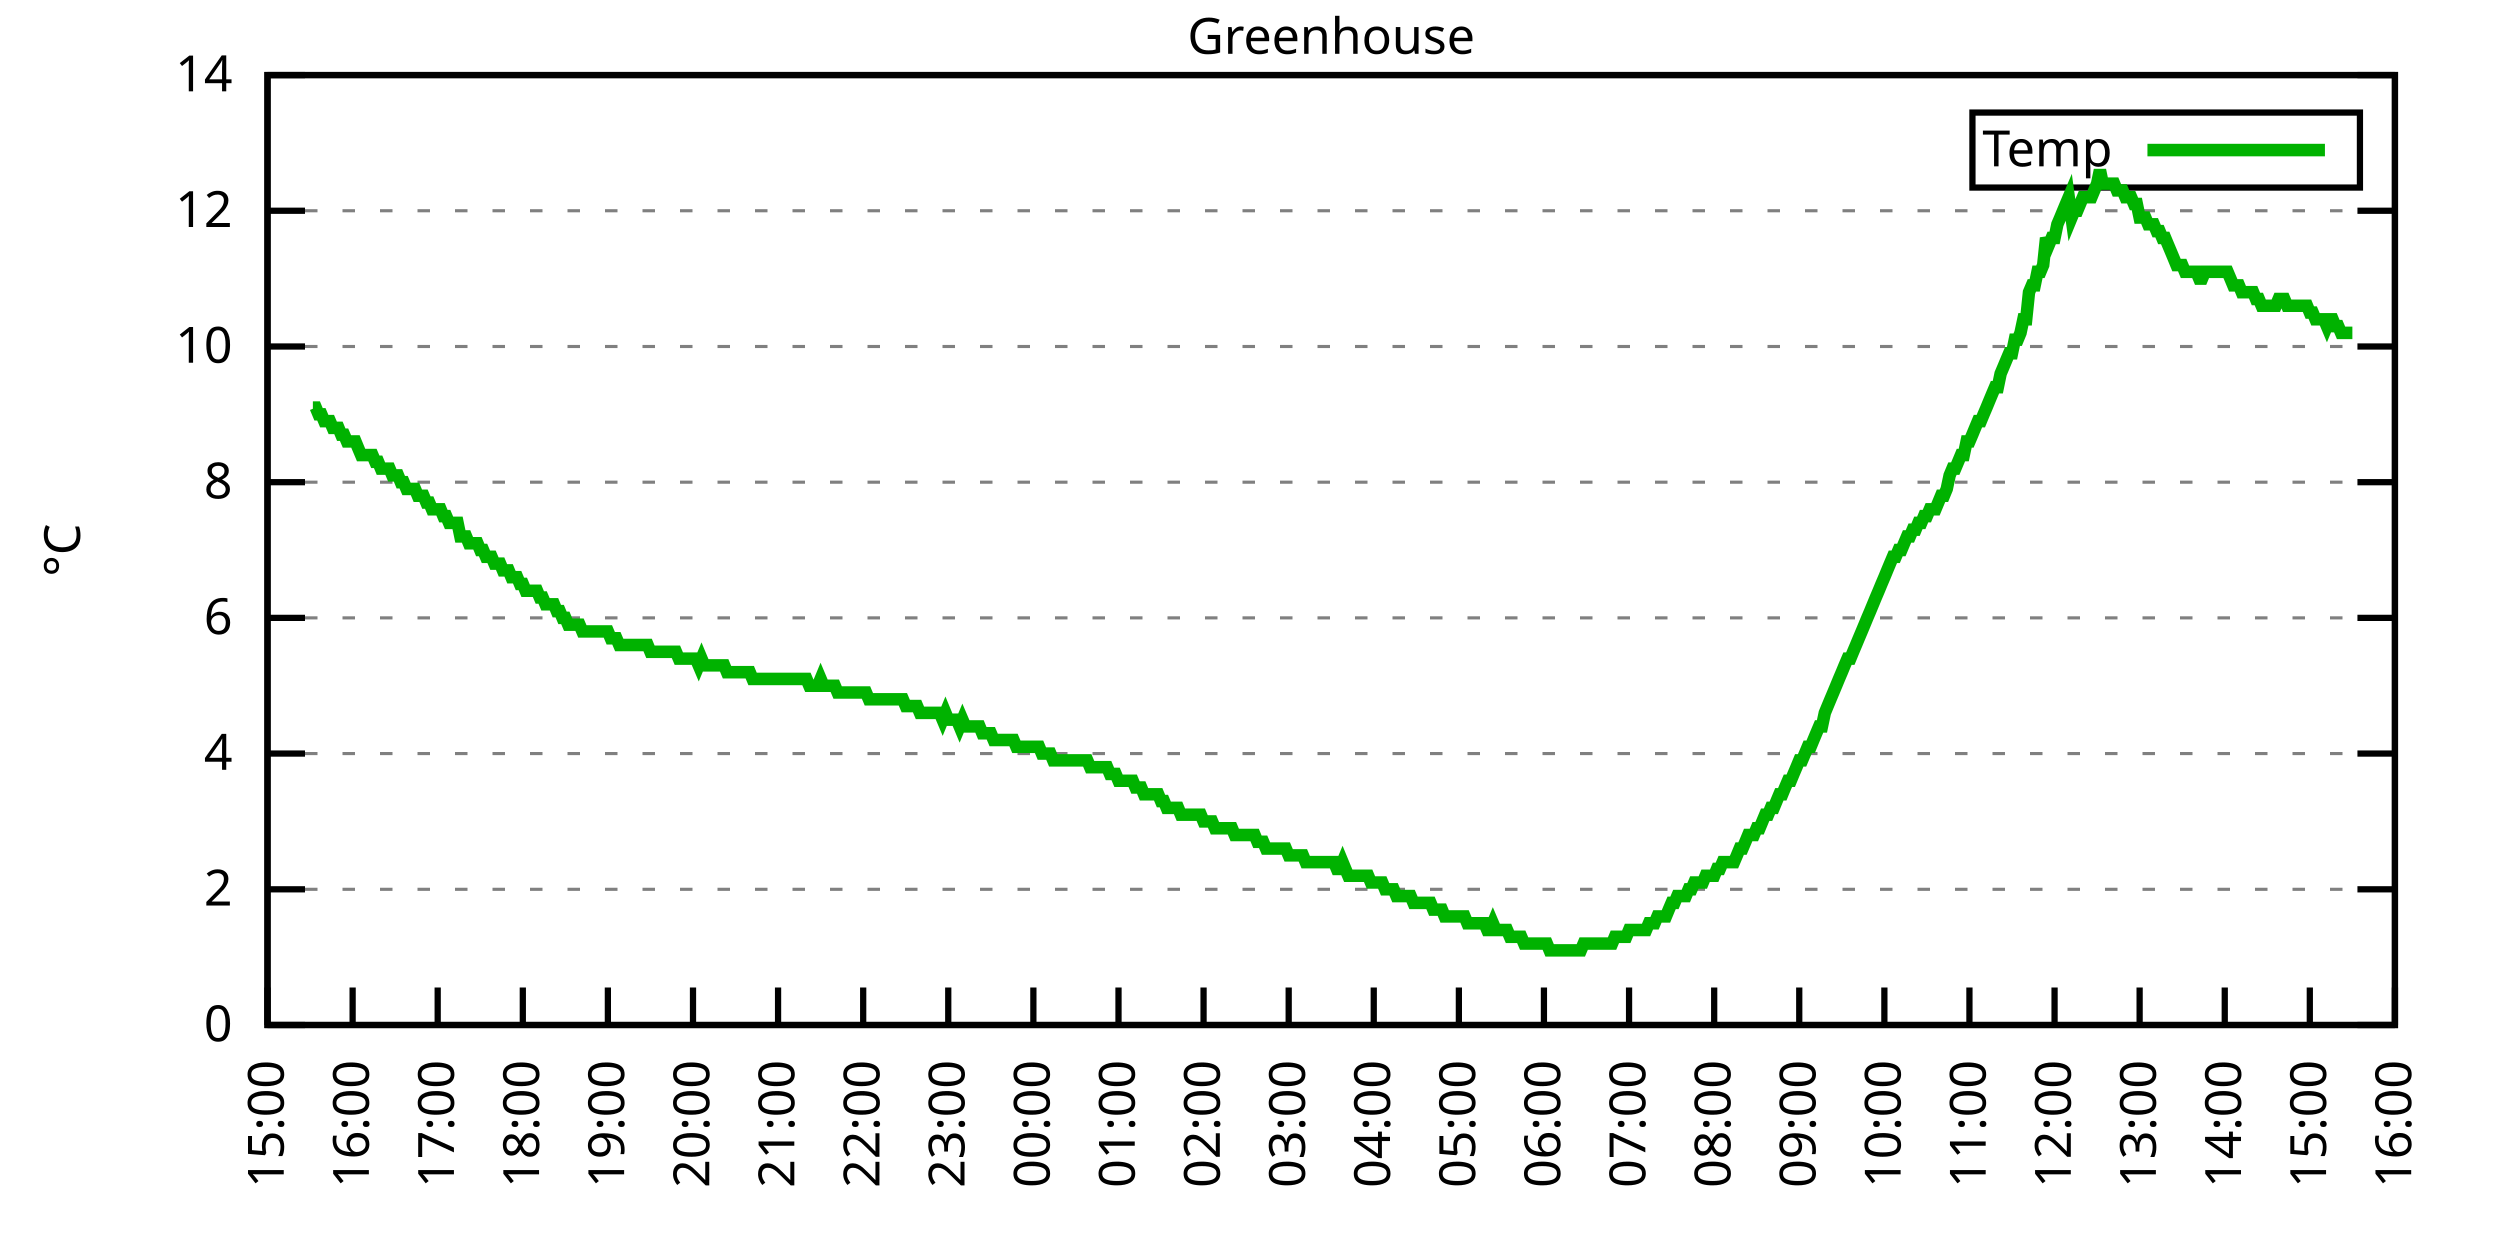
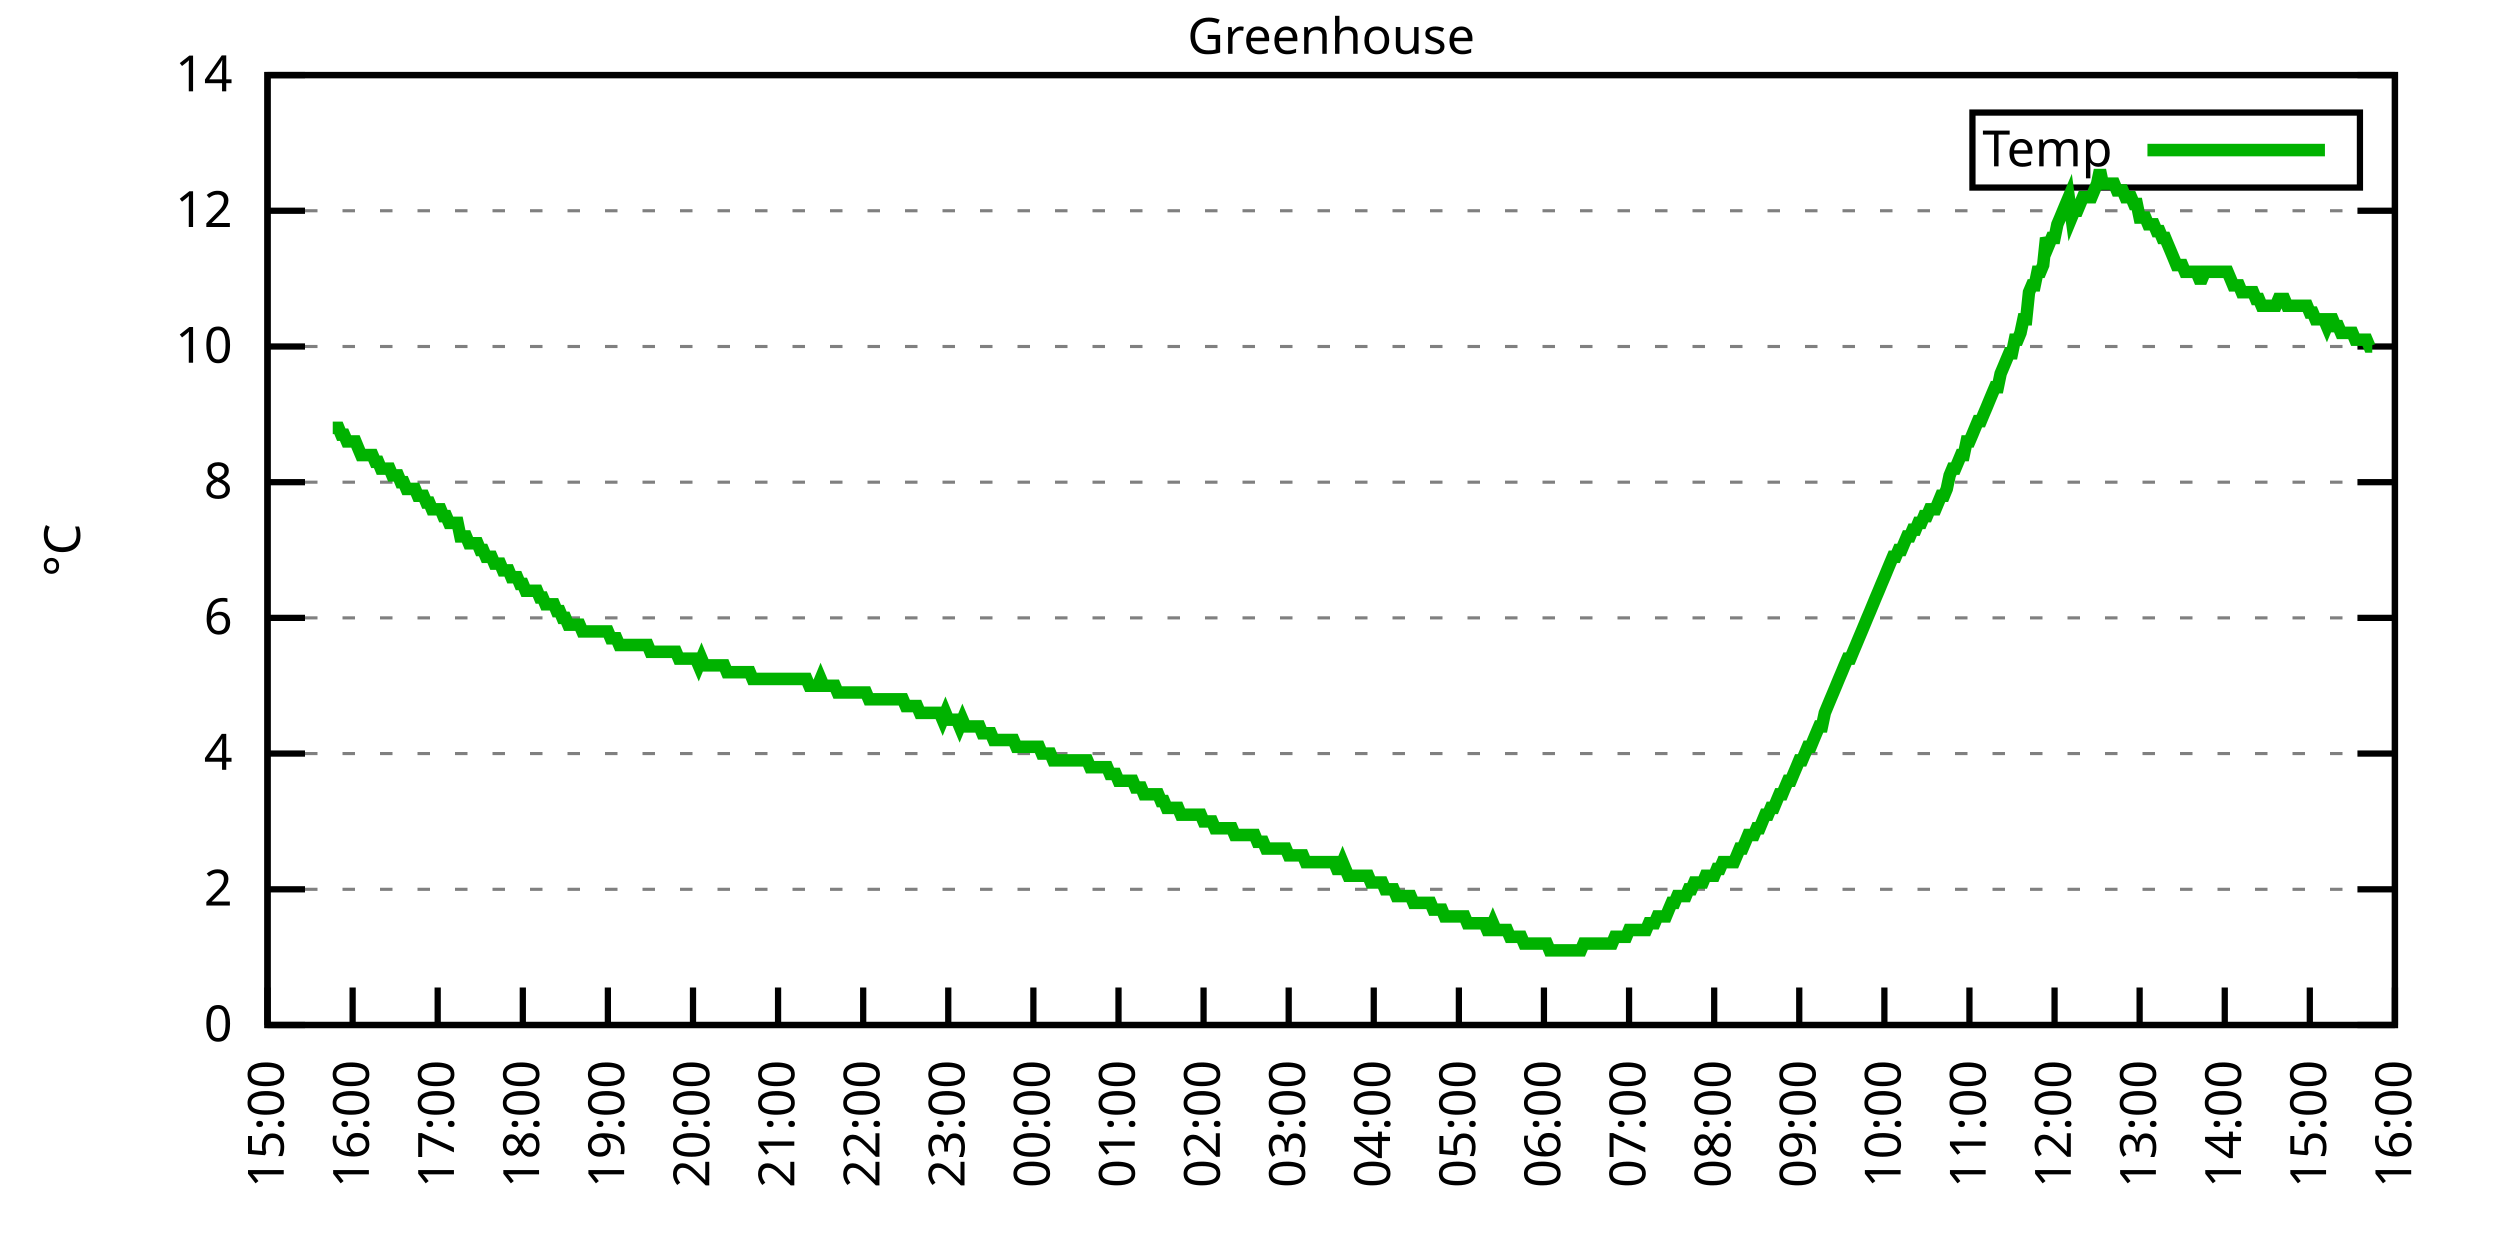
<svg xmlns="http://www.w3.org/2000/svg" xmlns:xlink="http://www.w3.org/1999/xlink" width="400" height="200" viewBox="0 0 400 200">
  <g id="gnuplot_canvas">
    <rect x="0" y="0" width="400" height="200" fill="none" />
    <defs>
      <circle id="gpDot" r="0.5" stroke-width="0.5" stroke="currentColor" />
      <path id="gpPt0" stroke-width="0.333" stroke="currentColor" d="M-1,0 h2 M0,-1 v2" />
      <path id="gpPt1" stroke-width="0.333" stroke="currentColor" d="M-1,-1 L1,1 M1,-1 L-1,1" />
      <path id="gpPt2" stroke-width="0.333" stroke="currentColor" d="M-1,0 L1,0 M0,-1 L0,1 M-1,-1 L1,1 M-1,1 L1,-1" />
      <rect id="gpPt3" stroke-width="0.333" stroke="currentColor" x="-1" y="-1" width="2" height="2" />
      <rect id="gpPt4" stroke-width="0.333" stroke="currentColor" fill="currentColor" x="-1" y="-1" width="2" height="2" />
      <circle id="gpPt5" stroke-width="0.333" stroke="currentColor" cx="0" cy="0" r="1" />
      <use xlink:href="#gpPt5" id="gpPt6" fill="currentColor" stroke="none" />
      <path id="gpPt7" stroke-width="0.333" stroke="currentColor" d="M0,-1.33 L-1.33,0.67 L1.33,0.67 z" />
      <use xlink:href="#gpPt7" id="gpPt8" fill="currentColor" stroke="none" />
      <use xlink:href="#gpPt7" id="gpPt9" stroke="currentColor" transform="rotate(180)" />
      <use xlink:href="#gpPt9" id="gpPt10" fill="currentColor" stroke="none" />
      <use xlink:href="#gpPt3" id="gpPt11" stroke="currentColor" transform="rotate(45)" />
      <use xlink:href="#gpPt11" id="gpPt12" fill="currentColor" stroke="none" />
      <path id="gpPt13" stroke-width="0.333" stroke="currentColor" d="M0,1.330 L1.265,0.411 L0.782,-1.067 L-0.782,-1.076 L-1.265,0.411 z" />
      <use xlink:href="#gpPt13" id="gpPt14" fill="currentColor" stroke="none" />
      <filter id="textbox" filterUnits="objectBoundingBox" x="0" y="0" height="1" width="1">
        <feFlood flood-color="white" flood-opacity="1" result="bgnd" />
        <feComposite in="SourceGraphic" in2="bgnd" operator="atop" />
      </filter>
      <filter id="greybox" filterUnits="objectBoundingBox" x="0" y="0" height="1" width="1">
        <feFlood flood-color="lightgrey" flood-opacity="1" result="grey" />
        <feComposite in="SourceGraphic" in2="grey" operator="atop" />
      </filter>
    </defs>
    <g fill="none" color="white" stroke="currentColor" stroke-width="1.00" stroke-linecap="butt" stroke-linejoin="miter">
</g>
    <g fill="none" color="black" stroke="currentColor" stroke-width="1.00" stroke-linecap="butt" stroke-linejoin="miter">
      <g stroke="none" shape-rendering="crispEdges">
        <polygon fill="rgb(255, 255, 255)" points="42.80,164.00 383.18,164.00 383.18,12.02 42.80,12.02 " />
      </g>
    </g>
    <g fill="none" color="black" stroke="currentColor" stroke-width="1.00" stroke-linecap="butt" stroke-linejoin="miter">
</g>
    <g fill="none" color="black" stroke="black" stroke-width="0.50" stroke-linecap="butt" stroke-linejoin="miter">
</g>
    <g fill="none" color="gray" stroke="currentColor" stroke-width="0.50" stroke-linecap="butt" stroke-linejoin="miter">
      <path stroke="gray" stroke-dasharray="2,4" class="gridline" d="M42.80,164.00 L383.19,164.00  " />
    </g>
    <g fill="none" color="gray" stroke="gray" stroke-width="1.00" stroke-linecap="butt" stroke-linejoin="miter">
</g>
    <g fill="none" color="black" stroke="currentColor" stroke-width="1.00" stroke-linecap="butt" stroke-linejoin="miter">
      <path stroke="black" d="M42.80,164.00 L48.80,164.00 M383.19,164.00 L377.19,164.00  " />
      <g transform="translate(37.20,166.60)" stroke="none" fill="black" font-family="Sans" font-size="8.00" text-anchor="end">
        <text>
          <tspan font-family="Sans"> 0</tspan>
        </text>
      </g>
    </g>
    <g fill="none" color="black" stroke="currentColor" stroke-width="1.00" stroke-linecap="butt" stroke-linejoin="miter">
</g>
    <g fill="none" color="black" stroke="black" stroke-width="0.50" stroke-linecap="butt" stroke-linejoin="miter">
</g>
    <g fill="none" color="gray" stroke="currentColor" stroke-width="0.50" stroke-linecap="butt" stroke-linejoin="miter">
      <path stroke="gray" stroke-dasharray="2,4" class="gridline" d="M42.80,142.29 L383.19,142.29  " />
    </g>
    <g fill="none" color="gray" stroke="gray" stroke-width="1.00" stroke-linecap="butt" stroke-linejoin="miter">
</g>
    <g fill="none" color="black" stroke="currentColor" stroke-width="1.00" stroke-linecap="butt" stroke-linejoin="miter">
      <path stroke="black" d="M42.80,142.29 L48.80,142.29 M383.19,142.29 L377.19,142.29  " />
      <g transform="translate(37.20,144.89)" stroke="none" fill="black" font-family="Sans" font-size="8.00" text-anchor="end">
        <text>
          <tspan font-family="Sans"> 2</tspan>
        </text>
      </g>
    </g>
    <g fill="none" color="black" stroke="currentColor" stroke-width="1.00" stroke-linecap="butt" stroke-linejoin="miter">
</g>
    <g fill="none" color="black" stroke="black" stroke-width="0.50" stroke-linecap="butt" stroke-linejoin="miter">
</g>
    <g fill="none" color="gray" stroke="currentColor" stroke-width="0.50" stroke-linecap="butt" stroke-linejoin="miter">
      <path stroke="gray" stroke-dasharray="2,4" class="gridline" d="M42.80,120.57 L383.19,120.57  " />
    </g>
    <g fill="none" color="gray" stroke="gray" stroke-width="1.00" stroke-linecap="butt" stroke-linejoin="miter">
</g>
    <g fill="none" color="black" stroke="currentColor" stroke-width="1.00" stroke-linecap="butt" stroke-linejoin="miter">
      <path stroke="black" d="M42.80,120.57 L48.80,120.57 M383.19,120.57 L377.19,120.57  " />
      <g transform="translate(37.20,123.17)" stroke="none" fill="black" font-family="Sans" font-size="8.00" text-anchor="end">
        <text>
          <tspan font-family="Sans"> 4</tspan>
        </text>
      </g>
    </g>
    <g fill="none" color="black" stroke="currentColor" stroke-width="1.00" stroke-linecap="butt" stroke-linejoin="miter">
</g>
    <g fill="none" color="black" stroke="black" stroke-width="0.50" stroke-linecap="butt" stroke-linejoin="miter">
</g>
    <g fill="none" color="gray" stroke="currentColor" stroke-width="0.50" stroke-linecap="butt" stroke-linejoin="miter">
      <path stroke="gray" stroke-dasharray="2,4" class="gridline" d="M42.80,98.86 L383.19,98.86  " />
    </g>
    <g fill="none" color="gray" stroke="gray" stroke-width="1.00" stroke-linecap="butt" stroke-linejoin="miter">
</g>
    <g fill="none" color="black" stroke="currentColor" stroke-width="1.00" stroke-linecap="butt" stroke-linejoin="miter">
      <path stroke="black" d="M42.80,98.86 L48.80,98.86 M383.19,98.86 L377.19,98.86  " />
      <g transform="translate(37.20,101.46)" stroke="none" fill="black" font-family="Sans" font-size="8.00" text-anchor="end">
        <text>
          <tspan font-family="Sans"> 6</tspan>
        </text>
      </g>
    </g>
    <g fill="none" color="black" stroke="currentColor" stroke-width="1.00" stroke-linecap="butt" stroke-linejoin="miter">
</g>
    <g fill="none" color="black" stroke="black" stroke-width="0.50" stroke-linecap="butt" stroke-linejoin="miter">
</g>
    <g fill="none" color="gray" stroke="currentColor" stroke-width="0.50" stroke-linecap="butt" stroke-linejoin="miter">
      <path stroke="gray" stroke-dasharray="2,4" class="gridline" d="M42.80,77.15 L383.19,77.15  " />
    </g>
    <g fill="none" color="gray" stroke="gray" stroke-width="1.00" stroke-linecap="butt" stroke-linejoin="miter">
</g>
    <g fill="none" color="black" stroke="currentColor" stroke-width="1.00" stroke-linecap="butt" stroke-linejoin="miter">
      <path stroke="black" d="M42.80,77.15 L48.80,77.15 M383.19,77.15 L377.19,77.15  " />
      <g transform="translate(37.20,79.75)" stroke="none" fill="black" font-family="Sans" font-size="8.00" text-anchor="end">
        <text>
          <tspan font-family="Sans"> 8</tspan>
        </text>
      </g>
    </g>
    <g fill="none" color="black" stroke="currentColor" stroke-width="1.00" stroke-linecap="butt" stroke-linejoin="miter">
</g>
    <g fill="none" color="black" stroke="black" stroke-width="0.50" stroke-linecap="butt" stroke-linejoin="miter">
</g>
    <g fill="none" color="gray" stroke="currentColor" stroke-width="0.50" stroke-linecap="butt" stroke-linejoin="miter">
      <path stroke="gray" stroke-dasharray="2,4" class="gridline" d="M42.80,55.44 L383.19,55.44  " />
    </g>
    <g fill="none" color="gray" stroke="gray" stroke-width="1.00" stroke-linecap="butt" stroke-linejoin="miter">
</g>
    <g fill="none" color="black" stroke="currentColor" stroke-width="1.00" stroke-linecap="butt" stroke-linejoin="miter">
      <path stroke="black" d="M42.80,55.44 L48.80,55.44 M383.19,55.44 L377.19,55.44  " />
      <g transform="translate(37.20,58.04)" stroke="none" fill="black" font-family="Sans" font-size="8.00" text-anchor="end">
        <text>
          <tspan font-family="Sans"> 10</tspan>
        </text>
      </g>
    </g>
    <g fill="none" color="black" stroke="currentColor" stroke-width="1.00" stroke-linecap="butt" stroke-linejoin="miter">
</g>
    <g fill="none" color="black" stroke="black" stroke-width="0.50" stroke-linecap="butt" stroke-linejoin="miter">
</g>
    <g fill="none" color="gray" stroke="currentColor" stroke-width="0.50" stroke-linecap="butt" stroke-linejoin="miter">
      <path stroke="gray" stroke-dasharray="2,4" class="gridline" d="M42.80,33.72 L383.19,33.72  " />
    </g>
    <g fill="none" color="gray" stroke="gray" stroke-width="1.00" stroke-linecap="butt" stroke-linejoin="miter">
</g>
    <g fill="none" color="black" stroke="currentColor" stroke-width="1.00" stroke-linecap="butt" stroke-linejoin="miter">
      <path stroke="black" d="M42.80,33.72 L48.80,33.72 M383.19,33.72 L377.19,33.72  " />
      <g transform="translate(37.20,36.32)" stroke="none" fill="black" font-family="Sans" font-size="8.00" text-anchor="end">
        <text>
          <tspan font-family="Sans"> 12</tspan>
        </text>
      </g>
    </g>
    <g fill="none" color="black" stroke="currentColor" stroke-width="1.00" stroke-linecap="butt" stroke-linejoin="miter">
</g>
    <g fill="none" color="black" stroke="black" stroke-width="0.50" stroke-linecap="butt" stroke-linejoin="miter">
</g>
    <g fill="none" color="gray" stroke="currentColor" stroke-width="0.50" stroke-linecap="butt" stroke-linejoin="miter">
      <path stroke="gray" stroke-dasharray="2,4" class="gridline" d="M42.80,12.01 L383.19,12.01  " />
    </g>
    <g fill="none" color="gray" stroke="gray" stroke-width="1.00" stroke-linecap="butt" stroke-linejoin="miter">
</g>
    <g fill="none" color="black" stroke="currentColor" stroke-width="1.00" stroke-linecap="butt" stroke-linejoin="miter">
      <path stroke="black" d="M42.80,12.01 L48.80,12.01 M383.19,12.01 L377.19,12.01  " />
      <g transform="translate(37.20,14.61)" stroke="none" fill="black" font-family="Sans" font-size="8.00" text-anchor="end">
        <text>
          <tspan font-family="Sans"> 14</tspan>
        </text>
      </g>
    </g>
    <g fill="none" color="black" stroke="currentColor" stroke-width="1.00" stroke-linecap="butt" stroke-linejoin="miter">
      <path stroke="black" d="M42.80,164.00 L42.80,158.00  " />
      <g transform="translate(45.40,169.60) rotate(270.00)" stroke="none" fill="black" font-family="Sans" font-size="8.00" text-anchor="end">
        <text>
          <tspan font-family="Sans">15:00</tspan>
        </text>
      </g>
    </g>
    <g fill="none" color="black" stroke="currentColor" stroke-width="1.00" stroke-linecap="butt" stroke-linejoin="miter">
      <path stroke="black" d="M56.42,164.00 L56.42,158.00  " />
      <g transform="translate(59.02,169.60) rotate(270.00)" stroke="none" fill="black" font-family="Sans" font-size="8.00" text-anchor="end">
        <text>
          <tspan font-family="Sans">16:00</tspan>
        </text>
      </g>
    </g>
    <g fill="none" color="black" stroke="currentColor" stroke-width="1.00" stroke-linecap="butt" stroke-linejoin="miter">
      <path stroke="black" d="M70.03,164.00 L70.03,158.00  " />
      <g transform="translate(72.63,169.60) rotate(270.00)" stroke="none" fill="black" font-family="Sans" font-size="8.00" text-anchor="end">
        <text>
          <tspan font-family="Sans">17:00</tspan>
        </text>
      </g>
    </g>
    <g fill="none" color="black" stroke="currentColor" stroke-width="1.00" stroke-linecap="butt" stroke-linejoin="miter">
      <path stroke="black" d="M83.65,164.00 L83.65,158.00  " />
      <g transform="translate(86.25,169.60) rotate(270.00)" stroke="none" fill="black" font-family="Sans" font-size="8.00" text-anchor="end">
        <text>
          <tspan font-family="Sans">18:00</tspan>
        </text>
      </g>
    </g>
    <g fill="none" color="black" stroke="currentColor" stroke-width="1.00" stroke-linecap="butt" stroke-linejoin="miter">
      <path stroke="black" d="M97.26,164.00 L97.26,158.00  " />
      <g transform="translate(99.86,169.60) rotate(270.00)" stroke="none" fill="black" font-family="Sans" font-size="8.00" text-anchor="end">
        <text>
          <tspan font-family="Sans">19:00</tspan>
        </text>
      </g>
    </g>
    <g fill="none" color="black" stroke="currentColor" stroke-width="1.00" stroke-linecap="butt" stroke-linejoin="miter">
      <path stroke="black" d="M110.88,164.00 L110.88,158.00  " />
      <g transform="translate(113.48,169.60) rotate(270.00)" stroke="none" fill="black" font-family="Sans" font-size="8.00" text-anchor="end">
        <text>
          <tspan font-family="Sans">20:00</tspan>
        </text>
      </g>
    </g>
    <g fill="none" color="black" stroke="currentColor" stroke-width="1.00" stroke-linecap="butt" stroke-linejoin="miter">
      <path stroke="black" d="M124.49,164.00 L124.49,158.00  " />
      <g transform="translate(127.09,169.60) rotate(270.00)" stroke="none" fill="black" font-family="Sans" font-size="8.00" text-anchor="end">
        <text>
          <tspan font-family="Sans">21:00</tspan>
        </text>
      </g>
    </g>
    <g fill="none" color="black" stroke="currentColor" stroke-width="1.00" stroke-linecap="butt" stroke-linejoin="miter">
      <path stroke="black" d="M138.11,164.00 L138.11,158.00  " />
      <g transform="translate(140.71,169.60) rotate(270.00)" stroke="none" fill="black" font-family="Sans" font-size="8.00" text-anchor="end">
        <text>
          <tspan font-family="Sans">22:00</tspan>
        </text>
      </g>
    </g>
    <g fill="none" color="black" stroke="currentColor" stroke-width="1.00" stroke-linecap="butt" stroke-linejoin="miter">
      <path stroke="black" d="M151.72,164.00 L151.72,158.00  " />
      <g transform="translate(154.32,169.60) rotate(270.00)" stroke="none" fill="black" font-family="Sans" font-size="8.00" text-anchor="end">
        <text>
          <tspan font-family="Sans">23:00</tspan>
        </text>
      </g>
    </g>
    <g fill="none" color="black" stroke="currentColor" stroke-width="1.00" stroke-linecap="butt" stroke-linejoin="miter">
      <path stroke="black" d="M165.34,164.00 L165.34,158.00  " />
      <g transform="translate(167.94,169.60) rotate(270.00)" stroke="none" fill="black" font-family="Sans" font-size="8.00" text-anchor="end">
        <text>
          <tspan font-family="Sans">00:00</tspan>
        </text>
      </g>
    </g>
    <g fill="none" color="black" stroke="currentColor" stroke-width="1.00" stroke-linecap="butt" stroke-linejoin="miter">
      <path stroke="black" d="M178.96,164.00 L178.96,158.00  " />
      <g transform="translate(181.56,169.60) rotate(270.00)" stroke="none" fill="black" font-family="Sans" font-size="8.00" text-anchor="end">
        <text>
          <tspan font-family="Sans">01:00</tspan>
        </text>
      </g>
    </g>
    <g fill="none" color="black" stroke="currentColor" stroke-width="1.00" stroke-linecap="butt" stroke-linejoin="miter">
      <path stroke="black" d="M192.57,164.00 L192.57,158.00  " />
      <g transform="translate(195.17,169.60) rotate(270.00)" stroke="none" fill="black" font-family="Sans" font-size="8.00" text-anchor="end">
        <text>
          <tspan font-family="Sans">02:00</tspan>
        </text>
      </g>
    </g>
    <g fill="none" color="black" stroke="currentColor" stroke-width="1.00" stroke-linecap="butt" stroke-linejoin="miter">
      <path stroke="black" d="M206.19,164.00 L206.19,158.00  " />
      <g transform="translate(208.79,169.60) rotate(270.00)" stroke="none" fill="black" font-family="Sans" font-size="8.00" text-anchor="end">
        <text>
          <tspan font-family="Sans">03:00</tspan>
        </text>
      </g>
    </g>
    <g fill="none" color="black" stroke="currentColor" stroke-width="1.00" stroke-linecap="butt" stroke-linejoin="miter">
      <path stroke="black" d="M219.80,164.00 L219.80,158.00  " />
      <g transform="translate(222.40,169.60) rotate(270.00)" stroke="none" fill="black" font-family="Sans" font-size="8.00" text-anchor="end">
        <text>
          <tspan font-family="Sans">04:00</tspan>
        </text>
      </g>
    </g>
    <g fill="none" color="black" stroke="currentColor" stroke-width="1.00" stroke-linecap="butt" stroke-linejoin="miter">
      <path stroke="black" d="M233.42,164.00 L233.42,158.00  " />
      <g transform="translate(236.02,169.60) rotate(270.00)" stroke="none" fill="black" font-family="Sans" font-size="8.00" text-anchor="end">
        <text>
          <tspan font-family="Sans">05:00</tspan>
        </text>
      </g>
    </g>
    <g fill="none" color="black" stroke="currentColor" stroke-width="1.00" stroke-linecap="butt" stroke-linejoin="miter">
      <path stroke="black" d="M247.03,164.00 L247.03,158.00  " />
      <g transform="translate(249.63,169.60) rotate(270.00)" stroke="none" fill="black" font-family="Sans" font-size="8.00" text-anchor="end">
        <text>
          <tspan font-family="Sans">06:00</tspan>
        </text>
      </g>
    </g>
    <g fill="none" color="black" stroke="currentColor" stroke-width="1.00" stroke-linecap="butt" stroke-linejoin="miter">
      <path stroke="black" d="M260.65,164.00 L260.65,158.00  " />
      <g transform="translate(263.25,169.60) rotate(270.00)" stroke="none" fill="black" font-family="Sans" font-size="8.00" text-anchor="end">
        <text>
          <tspan font-family="Sans">07:00</tspan>
        </text>
      </g>
    </g>
    <g fill="none" color="black" stroke="currentColor" stroke-width="1.00" stroke-linecap="butt" stroke-linejoin="miter">
      <path stroke="black" d="M274.27,164.00 L274.27,158.00  " />
      <g transform="translate(276.87,169.60) rotate(270.00)" stroke="none" fill="black" font-family="Sans" font-size="8.00" text-anchor="end">
        <text>
          <tspan font-family="Sans">08:00</tspan>
        </text>
      </g>
    </g>
    <g fill="none" color="black" stroke="currentColor" stroke-width="1.00" stroke-linecap="butt" stroke-linejoin="miter">
      <path stroke="black" d="M287.88,164.00 L287.88,158.00  " />
      <g transform="translate(290.48,169.60) rotate(270.00)" stroke="none" fill="black" font-family="Sans" font-size="8.00" text-anchor="end">
        <text>
          <tspan font-family="Sans">09:00</tspan>
        </text>
      </g>
    </g>
    <g fill="none" color="black" stroke="currentColor" stroke-width="1.00" stroke-linecap="butt" stroke-linejoin="miter">
      <path stroke="black" d="M301.50,164.00 L301.50,158.00  " />
      <g transform="translate(304.10,169.60) rotate(270.00)" stroke="none" fill="black" font-family="Sans" font-size="8.00" text-anchor="end">
        <text>
          <tspan font-family="Sans">10:00</tspan>
        </text>
      </g>
    </g>
    <g fill="none" color="black" stroke="currentColor" stroke-width="1.00" stroke-linecap="butt" stroke-linejoin="miter">
      <path stroke="black" d="M315.11,164.00 L315.11,158.00  " />
      <g transform="translate(317.71,169.60) rotate(270.00)" stroke="none" fill="black" font-family="Sans" font-size="8.00" text-anchor="end">
        <text>
          <tspan font-family="Sans">11:00</tspan>
        </text>
      </g>
    </g>
    <g fill="none" color="black" stroke="currentColor" stroke-width="1.00" stroke-linecap="butt" stroke-linejoin="miter">
      <path stroke="black" d="M328.73,164.00 L328.73,158.00  " />
      <g transform="translate(331.33,169.60) rotate(270.00)" stroke="none" fill="black" font-family="Sans" font-size="8.00" text-anchor="end">
        <text>
          <tspan font-family="Sans">12:00</tspan>
        </text>
      </g>
    </g>
    <g fill="none" color="black" stroke="currentColor" stroke-width="1.00" stroke-linecap="butt" stroke-linejoin="miter">
      <path stroke="black" d="M342.34,164.00 L342.34,158.00  " />
      <g transform="translate(344.94,169.60) rotate(270.00)" stroke="none" fill="black" font-family="Sans" font-size="8.00" text-anchor="end">
        <text>
          <tspan font-family="Sans">13:00</tspan>
        </text>
      </g>
    </g>
    <g fill="none" color="black" stroke="currentColor" stroke-width="1.00" stroke-linecap="butt" stroke-linejoin="miter">
      <path stroke="black" d="M355.96,164.00 L355.96,158.00  " />
      <g transform="translate(358.56,169.60) rotate(270.00)" stroke="none" fill="black" font-family="Sans" font-size="8.00" text-anchor="end">
        <text>
          <tspan font-family="Sans">14:00</tspan>
        </text>
      </g>
    </g>
    <g fill="none" color="black" stroke="currentColor" stroke-width="1.00" stroke-linecap="butt" stroke-linejoin="miter">
      <path stroke="black" d="M369.57,164.00 L369.57,158.00  " />
      <g transform="translate(372.17,169.60) rotate(270.00)" stroke="none" fill="black" font-family="Sans" font-size="8.00" text-anchor="end">
        <text>
          <tspan font-family="Sans">15:00</tspan>
        </text>
      </g>
    </g>
    <g fill="none" color="black" stroke="currentColor" stroke-width="1.00" stroke-linecap="butt" stroke-linejoin="miter">
      <path stroke="black" d="M383.19,164.00 L383.19,158.00  " />
      <g transform="translate(385.79,169.60) rotate(270.00)" stroke="none" fill="black" font-family="Sans" font-size="8.00" text-anchor="end">
        <text>
          <tspan font-family="Sans">16:00</tspan>
        </text>
      </g>
    </g>
    <g fill="none" color="black" stroke="currentColor" stroke-width="1.00" stroke-linecap="butt" stroke-linejoin="miter">
</g>
    <g fill="none" color="black" stroke="currentColor" stroke-width="1.00" stroke-linecap="butt" stroke-linejoin="miter">
      <path stroke="black" d="M42.80,12.01 L42.80,164.00 L383.19,164.00 L383.19,12.01 L42.80,12.01 Z  " />
    </g>
    <g fill="none" color="black" stroke="currentColor" stroke-width="1.00" stroke-linecap="butt" stroke-linejoin="miter">
</g>
    <g fill="none" color="black" stroke="currentColor" stroke-width="1.00" stroke-linecap="butt" stroke-linejoin="miter">
      <path stroke="black" d="M315.59,30.01 L315.59,18.01 L377.59,18.01 L377.59,30.01 L315.59,30.01 Z  " />
    </g>
    <g id="Greenhouse_plot_1">
      <g fill="none" color="white" stroke="black" stroke-width="2.00" stroke-linecap="butt" stroke-linejoin="miter">
</g>
      <g fill="none" color="black" stroke="currentColor" stroke-width="2.00" stroke-linecap="butt" stroke-linejoin="miter">
        <g transform="translate(337.99,26.61)" stroke="none" fill="black" font-family="Sans" font-size="8.00" text-anchor="end">
          <text>
            <tspan font-family="Sans">Temp</tspan>
          </text>
        </g>
      </g>
      <g fill="none" color="black" stroke="currentColor" stroke-width="2.00" stroke-linecap="butt" stroke-linejoin="miter">
-         <path stroke="rgb(  0, 178,   0)" d="M343.59,24.01 L371.99,24.01 M50.06,65.21 L50.52,65.21 L50.97,66.29 L51.42,66.29 L51.88,67.38 L52.33,67.38   L52.78,67.38 L53.24,68.46 L53.69,68.46 L54.15,68.46 L54.60,69.55 L55.05,69.55 L55.51,70.63 L55.96,70.63   L56.42,70.63 L56.87,70.63 L57.32,71.72 L57.78,72.81 L58.23,72.81 L58.68,72.81 L59.14,72.81 L59.59,72.81   L60.05,73.89 L60.50,73.89 L60.95,74.98 L61.41,74.98 L61.86,74.98 L62.32,74.98 L62.77,76.06 L63.22,76.06   L63.68,76.06 L64.13,77.15 L64.58,77.15 L65.04,78.23 L65.49,78.23 L65.95,78.23 L66.40,78.23 L66.85,79.32   L67.31,79.32 L67.76,79.32 L68.22,80.41 L68.67,80.41 L69.12,81.49 L69.58,81.49 L70.03,81.49 L70.49,81.49   L70.94,82.58 L71.39,82.58 L71.85,83.66 L72.30,83.66 L72.75,83.66 L73.21,83.66 L73.66,85.83 L74.12,85.83   L74.57,85.83 L75.02,86.92 L75.48,86.92 L75.93,86.92 L76.39,86.92 L76.84,88.00 L77.29,88.00 L77.75,89.09   L78.20,89.09 L78.65,89.09 L79.11,90.18 L79.56,90.18 L80.02,90.18 L80.47,91.26 L80.92,91.26 L81.38,91.26   L81.83,92.35 L82.29,92.35 L82.74,92.35 L83.19,93.43 L83.65,93.43 L84.10,94.52 L84.55,94.52 L85.01,94.52   L85.46,94.52 L85.92,94.52 L86.37,95.60 L86.82,95.60 L87.28,96.69 L87.73,96.69 L88.19,96.69 L88.64,96.69   L89.09,97.78 L89.55,97.78 L90.00,98.86 L90.45,98.86 L90.91,99.95 L91.36,99.95 L91.82,99.95 L92.27,99.95   L92.72,99.95 L93.18,101.03 L93.63,101.03 L94.09,101.03 L94.54,101.03 L94.99,101.03 L95.45,101.03 L95.90,101.03   L96.35,101.03 L96.81,101.03 L97.26,101.03 L97.72,102.12 L98.17,102.12 L98.62,102.12 L99.08,103.20 L99.53,103.20   L99.99,103.20 L100.44,103.20 L100.89,103.20 L101.35,103.20 L101.80,103.20 L102.25,103.20 L102.71,103.20 L103.16,103.20   L103.62,103.20 L104.07,104.29 L104.52,104.29 L104.98,104.29 L105.43,104.29 L105.89,104.29 L106.34,104.29 L106.79,104.29   L107.25,104.29 L107.70,104.29 L108.15,104.29 L108.61,105.38 L109.06,105.38 L109.52,105.38 L109.97,105.38 L110.42,105.38   L110.88,105.38 L111.33,105.38 L111.79,106.46 L112.24,105.38 L112.69,106.46 L113.15,106.46 L113.60,106.46 L114.05,106.46   L114.51,106.46 L114.96,106.46 L115.42,106.46 L115.87,106.46 L116.32,107.55 L116.78,107.55 L117.23,107.55 L117.69,107.55   L118.14,107.55 L118.59,107.55 L119.05,107.55 L119.50,107.55 L119.96,107.55 L120.41,108.63 L120.86,108.63 L121.32,108.63   L121.77,108.63 L122.22,108.63 L122.68,108.63 L123.13,108.63 L123.59,108.63 L124.04,108.63 L124.49,108.63 L124.95,108.63   L125.40,108.63 L125.86,108.63 L126.31,108.63 L126.76,108.63 L127.22,108.63 L127.67,108.63 L128.12,108.63 L128.58,108.63   L129.03,108.63 L129.49,109.72 L129.94,109.72 L130.39,109.72 L130.85,109.72 L131.30,108.63 L131.76,109.72 L132.21,109.72   L132.66,109.72 L133.12,109.72 L133.57,109.72 L134.02,110.80 L134.48,110.80 L134.93,110.80 L135.39,110.80 L135.84,110.80   L136.29,110.80 L136.75,110.80 L137.20,110.80 L137.66,110.80 L138.11,110.80 L138.56,110.80 L139.02,111.89 L139.47,111.89   L139.92,111.89 L140.38,111.89 L140.83,111.89 L141.29,111.89 L141.74,111.89 L142.19,111.89 L142.65,111.89 L143.10,111.89   L143.56,111.89 L144.01,111.89 L144.46,111.89 L144.92,112.97 L145.37,112.97 L145.82,112.97 L146.28,112.97 L146.73,112.97   L147.19,114.06 L147.64,114.06 L148.09,114.06 L148.55,114.06 L149.00,114.06 L149.46,114.06 L149.91,114.06 L150.36,114.06   L150.82,115.15 L151.27,114.06 L151.72,115.15 L152.18,115.15 L152.63,115.15 L153.09,115.15 L153.54,116.23 L153.99,115.15   L154.45,116.23 L154.90,116.23 L155.36,116.23 L155.81,116.23 L156.26,116.23 L156.72,116.23 L157.17,117.32 L157.62,117.32   L158.08,117.32 L158.53,117.32 L158.99,118.40 L159.44,118.40 L159.89,118.40 L160.35,118.40 L160.80,118.40 L161.26,118.40   L161.71,118.40 L162.16,118.40 L162.62,119.49 L163.07,119.49 L163.52,119.49 L163.98,119.49 L164.43,119.49 L164.89,119.49   L165.34,119.49 L165.79,119.49 L166.25,119.49 L166.70,120.57 L167.16,120.57 L167.61,120.57 L168.06,120.57 L168.52,121.66   L168.97,121.66 L169.43,121.66 L169.88,121.66 L170.33,121.66 L170.79,121.66 L171.24,121.66 L171.69,121.66 L172.15,121.66   L172.60,121.66 L173.06,121.66 L173.51,121.66 L173.96,121.66 L174.42,122.75 L174.87,122.75 L175.33,122.75 L175.78,122.75   L176.23,122.75 L176.69,122.75 L177.14,122.75 L177.59,123.83 L178.05,123.83 L178.50,123.83 L178.96,124.92 L179.41,124.92   L179.86,124.92 L180.32,124.92 L180.77,124.92 L181.23,124.92 L181.68,126.00 L182.13,126.00 L182.59,126.00 L183.04,127.09   L183.49,127.09 L183.95,127.09 L184.40,127.09 L184.86,127.09 L185.31,127.09 L185.76,128.17 L186.22,128.17 L186.67,129.26   L187.13,129.26 L187.58,129.26 L188.03,129.26 L188.49,129.26 L188.94,130.35 L189.39,130.35 L189.85,130.35 L190.30,130.35   L190.76,130.35 L191.21,130.35 L191.66,130.35 L192.12,130.35 L192.57,131.43 L193.03,131.43 L193.48,131.43 L193.93,131.43   L194.39,132.52 L194.84,132.52 L195.29,132.52 L195.75,132.52 L196.20,132.52 L196.66,132.52 L197.11,132.52 L197.56,133.60   L198.02,133.60 L198.47,133.60 L198.93,133.60 L199.38,133.60 L199.83,133.60 L200.29,133.60 L200.74,133.60 L201.19,134.69   L201.65,134.69 L202.10,134.69 L202.56,135.77 L203.01,135.77 L203.46,135.77 L203.92,135.77 L204.37,135.77 L204.83,135.77   L205.28,135.77 L205.73,135.77 L206.19,136.86 L206.64,136.86 L207.09,136.86 L207.55,136.86 L208.00,136.86 L208.46,136.86   L208.91,137.94 L209.36,137.94 L209.82,137.94 L210.27,137.94 L210.73,137.94 L211.18,137.94 L211.63,137.94 L212.09,137.94   L212.54,137.94 L213.00,137.94 L213.45,137.94 L213.90,139.03 L214.36,139.03 L214.81,137.94 L215.26,139.03 L215.72,140.12   L216.17,140.12 L216.63,140.12 L217.08,140.12 L217.53,140.12 L217.99,140.12 L218.44,140.12 L218.90,140.12 L219.35,141.20   L219.80,141.20 L220.26,141.20 L220.71,141.20 L221.16,141.20 L221.62,142.29 L222.07,142.29 L222.53,142.29 L222.98,142.29   L223.43,143.37 L223.89,143.37 L224.34,143.37 L224.80,143.37 L225.25,143.37 L225.70,143.37 L226.16,144.46 L226.61,144.46   L227.06,144.46 L227.52,144.46 L227.97,144.46 L228.43,144.46 L228.88,144.46 L229.33,145.54 L229.79,145.54 L230.24,145.54   L230.70,145.54 L231.15,146.63 L231.60,146.63 L232.06,146.63 L232.51,146.63 L232.96,146.63 L233.42,146.63 L233.87,146.63   L234.33,146.63 L234.78,147.72 L235.23,147.72 L235.69,147.72 L236.14,147.72 L236.60,147.72 L237.05,147.72 L237.50,147.72   L237.96,148.80 L238.41,148.80 L238.86,147.72 L239.32,148.80 L239.77,148.80 L240.23,148.80 L240.68,148.80 L241.13,148.80   L241.59,149.89 L242.04,149.89 L242.50,149.89 L242.95,149.89 L243.40,149.89 L243.86,150.97 L244.31,150.97 L244.76,150.97   L245.22,150.97 L245.67,150.97 L246.13,150.97 L246.58,150.97 L247.03,150.97 L247.49,150.97 L247.94,152.06 L248.40,152.06   L248.85,152.06 L249.30,152.06 L249.76,152.06 L250.21,152.06 L250.66,152.06 L251.12,152.06 L251.57,152.06 L252.03,152.06   L252.48,152.06 L252.93,152.06 L253.39,150.97 L253.84,150.97 L254.30,150.97 L254.75,150.97 L255.20,150.97 L255.66,150.97   L256.11,150.97 L256.56,150.97 L257.02,150.97 L257.47,150.97 L257.93,150.97 L258.38,149.89 L258.83,149.89 L259.29,149.89   L259.74,149.89 L260.20,149.89 L260.65,148.80 L261.10,148.80 L261.56,148.80 L262.01,148.80 L262.47,148.80 L262.92,148.80   L263.37,148.80 L263.83,147.72 L264.28,147.72 L264.73,147.72 L265.19,146.63 L265.64,146.63 L266.10,146.63 L266.55,146.63   L267.00,145.54 L267.46,144.46 L267.91,144.46 L268.37,143.37 L268.82,143.37 L269.27,143.37 L269.73,143.37 L270.18,142.29   L270.63,142.29 L271.09,141.20 L271.54,141.20 L272.00,141.20 L272.45,141.20 L272.90,140.12 L273.36,140.12 L273.81,140.12   L274.27,140.12 L274.72,139.03 L275.17,139.03 L275.63,137.94 L276.08,137.94 L276.53,137.94 L276.99,137.94 L277.44,137.94   L277.90,136.86 L278.35,135.77 L278.80,135.77 L279.26,134.69 L279.71,133.60 L280.17,133.60 L280.62,133.60 L281.07,132.52   L281.53,132.52 L281.98,131.43 L282.43,130.35 L282.89,130.35 L283.34,129.26 L283.80,129.26 L284.25,128.17 L284.70,127.09   L285.16,127.09 L285.61,126.00 L286.07,124.92 L286.52,124.92 L286.97,123.83 L287.43,122.75 L287.88,121.66 L288.33,121.66   L288.79,120.57 L289.24,119.49 L289.70,119.49 L290.15,118.40 L290.60,117.32 L291.06,116.23 L291.51,116.23 L291.97,114.06   L292.42,112.97 L292.87,111.89 L293.33,110.80 L293.78,109.72 L294.23,108.63 L294.69,107.55 L295.14,106.46 L295.60,105.38   L296.05,105.38 L296.50,104.29 L296.96,103.20 L297.41,102.12 L297.87,101.03 L298.32,99.95 L298.77,98.86 L299.23,97.78   L299.68,96.69 L300.13,95.60 L300.59,94.52 L301.04,93.43 L301.50,92.35 L301.95,91.26 L302.40,90.18 L302.86,89.09   L303.31,89.09 L303.77,88.00 L304.22,88.00 L304.67,86.92 L305.13,85.83 L305.58,85.83 L306.03,84.75 L306.49,84.75   L306.94,83.66 L307.40,83.66 L307.85,82.58 L308.30,82.58 L308.76,81.49 L309.21,81.49 L309.67,81.49 L310.12,80.41   L310.57,79.32 L311.03,79.32 L311.48,78.23 L311.94,76.06 L312.39,74.98 L312.84,74.98 L313.30,73.89 L313.75,72.81   L314.20,72.81 L314.66,70.63 L315.11,70.63 L315.57,69.55 L316.02,68.46 L316.47,67.38 L316.93,67.38 L317.38,66.29   L317.84,65.21 L318.29,64.12 L318.74,63.04 L319.20,61.95 L319.65,61.95 L320.10,59.78 L320.56,58.69 L321.01,57.61   L321.47,56.52 L321.92,56.52 L322.37,54.35 L322.83,54.35 L323.28,53.26 L323.74,51.09 L324.19,51.09 L324.64,46.75   L325.10,45.66 L325.55,45.66 L326.00,43.49 L326.46,43.49 L326.91,42.41 L327.37,38.07 L327.82,39.15 L328.27,38.07   L328.73,38.07 L329.18,35.89 L329.64,34.81 L330.09,33.72 L330.54,32.64 L331.00,31.55 L331.45,34.81 L331.90,33.72   L332.36,33.72 L332.81,32.64 L333.27,31.55 L333.72,31.55 L334.17,31.55 L334.63,31.55 L335.08,30.47 L335.54,29.38   L335.99,27.21 L336.44,29.38 L336.90,29.38 L337.35,29.38 L337.80,29.38 L338.26,29.38 L338.71,30.47 L339.17,30.47   L339.62,30.47 L340.07,31.55 L340.53,31.55 L340.98,31.55 L341.44,32.64 L341.89,32.64 L342.34,34.81 L342.80,34.81   L343.25,34.81 L343.70,35.89 L344.16,35.89 L344.61,35.89 L345.07,36.98 L345.52,36.98 L345.97,38.07 L346.43,38.07   L346.88,39.15 L347.34,40.24 L347.79,41.32 L348.24,42.41 L348.70,42.41 L349.15,42.41 L349.60,43.49 L350.06,43.49   L350.51,43.49 L350.97,43.49 L351.42,43.49 L351.87,44.58 L352.33,44.58 L352.78,43.49 L353.24,43.49 L353.69,43.49   L354.14,43.49 L354.60,43.49 L355.05,43.49 L355.50,43.49 L355.96,43.49 L356.41,43.49 L356.87,44.58 L357.32,45.66   L357.77,45.66 L358.23,45.66 L358.68,46.75 L359.14,46.75 L359.59,46.75 L360.04,46.75 L360.50,46.75 L360.95,47.84   L361.41,47.84 L361.86,48.92 L362.31,48.92 L362.77,48.92 L363.22,48.92 L363.67,48.92 L364.13,48.92 L364.58,47.84   L365.04,47.84 L365.49,47.84 L365.94,48.92 L366.40,48.92 L366.85,48.92 L367.31,48.92 L367.76,48.92 L368.21,48.92   L368.67,48.92 L369.12,48.92 L369.57,50.01 L370.03,50.01 L370.48,51.09 L370.94,51.09 L371.39,51.09 L371.84,51.09   L372.30,52.18 L372.75,51.09 L373.21,51.09 L373.66,52.18 L374.11,52.18 L374.57,53.26 L375.02,53.26 L375.47,53.26   L375.93,53.26 L376.38,53.26  " />
+         <path stroke="rgb(  0, 178,   0)" d="M343.59,24.01 L371.99,24.01 M53.24,68.46 L53.69,68.46 L54.15,68.46 L54.60,69.55 L55.05,69.55 L55.51,70.63   L55.96,70.63 L56.42,70.63 L56.87,70.63 L57.32,71.72 L57.78,72.81 L58.23,72.81 L58.68,72.81 L59.14,72.81   L59.59,72.81 L60.05,73.89 L60.50,73.89 L60.95,74.98 L61.41,74.98 L61.86,74.98 L62.32,74.98 L62.77,76.06   L63.22,76.06 L63.68,76.06 L64.13,77.15 L64.58,77.15 L65.04,78.23 L65.49,78.23 L65.95,78.23 L66.40,78.23   L66.85,79.32 L67.31,79.32 L67.76,79.32 L68.22,80.41 L68.67,80.41 L69.12,81.49 L69.58,81.49 L70.03,81.49   L70.49,81.49 L70.94,82.58 L71.39,82.58 L71.85,83.66 L72.30,83.66 L72.75,83.66 L73.21,83.66 L73.66,85.83   L74.12,85.83 L74.57,85.83 L75.02,86.92 L75.48,86.92 L75.93,86.92 L76.39,86.92 L76.84,88.00 L77.29,88.00   L77.75,89.09 L78.20,89.09 L78.65,89.09 L79.11,90.18 L79.56,90.18 L80.02,90.18 L80.47,91.26 L80.92,91.26   L81.38,91.26 L81.83,92.35 L82.29,92.35 L82.74,92.35 L83.19,93.43 L83.65,93.43 L84.10,94.52 L84.55,94.52   L85.01,94.52 L85.46,94.52 L85.92,94.52 L86.37,95.60 L86.82,95.60 L87.28,96.69 L87.73,96.69 L88.19,96.69   L88.64,96.69 L89.09,97.78 L89.55,97.78 L90.00,98.86 L90.45,98.86 L90.91,99.95 L91.36,99.95 L91.82,99.95   L92.27,99.95 L92.72,99.95 L93.18,101.03 L93.63,101.03 L94.09,101.03 L94.54,101.03 L94.99,101.03 L95.45,101.03   L95.90,101.03 L96.35,101.03 L96.81,101.03 L97.26,101.03 L97.72,102.12 L98.17,102.12 L98.62,102.12 L99.08,103.20   L99.53,103.20 L99.99,103.20 L100.44,103.20 L100.89,103.20 L101.35,103.20 L101.80,103.20 L102.25,103.20 L102.71,103.20   L103.16,103.20 L103.62,103.20 L104.07,104.29 L104.52,104.29 L104.98,104.29 L105.43,104.29 L105.89,104.29 L106.34,104.29   L106.79,104.29 L107.25,104.29 L107.70,104.29 L108.15,104.29 L108.61,105.38 L109.06,105.38 L109.52,105.38 L109.97,105.38   L110.42,105.38 L110.88,105.38 L111.33,105.38 L111.79,106.46 L112.24,105.38 L112.69,106.46 L113.15,106.46 L113.60,106.46   L114.05,106.46 L114.51,106.46 L114.96,106.46 L115.42,106.46 L115.87,106.46 L116.32,107.55 L116.78,107.55 L117.23,107.55   L117.69,107.55 L118.14,107.55 L118.59,107.55 L119.05,107.55 L119.50,107.55 L119.96,107.55 L120.41,108.63 L120.86,108.63   L121.32,108.63 L121.77,108.63 L122.22,108.63 L122.68,108.63 L123.13,108.63 L123.59,108.63 L124.04,108.63 L124.49,108.63   L124.95,108.63 L125.40,108.63 L125.86,108.63 L126.31,108.63 L126.76,108.63 L127.22,108.63 L127.67,108.63 L128.12,108.63   L128.58,108.63 L129.03,108.63 L129.49,109.72 L129.94,109.72 L130.39,109.72 L130.85,109.72 L131.30,108.63 L131.76,109.72   L132.21,109.72 L132.66,109.72 L133.12,109.72 L133.57,109.72 L134.02,110.80 L134.48,110.80 L134.93,110.80 L135.39,110.80   L135.84,110.80 L136.29,110.80 L136.75,110.80 L137.20,110.80 L137.66,110.80 L138.11,110.80 L138.56,110.80 L139.02,111.89   L139.47,111.89 L139.92,111.89 L140.38,111.89 L140.83,111.89 L141.29,111.89 L141.74,111.89 L142.19,111.89 L142.65,111.89   L143.10,111.89 L143.56,111.89 L144.01,111.89 L144.46,111.89 L144.92,112.97 L145.37,112.97 L145.82,112.97 L146.28,112.97   L146.73,112.97 L147.19,114.06 L147.64,114.06 L148.09,114.06 L148.55,114.06 L149.00,114.06 L149.46,114.06 L149.91,114.06   L150.36,114.06 L150.82,115.15 L151.27,114.06 L151.72,115.15 L152.18,115.15 L152.63,115.15 L153.09,115.15 L153.54,116.23   L153.99,115.15 L154.45,116.23 L154.90,116.23 L155.36,116.23 L155.81,116.23 L156.26,116.23 L156.72,116.23 L157.17,117.32   L157.62,117.32 L158.08,117.32 L158.53,117.32 L158.99,118.40 L159.44,118.40 L159.89,118.40 L160.35,118.40 L160.80,118.40   L161.26,118.40 L161.71,118.40 L162.16,118.40 L162.62,119.49 L163.07,119.49 L163.52,119.49 L163.98,119.49 L164.43,119.49   L164.89,119.49 L165.34,119.49 L165.79,119.49 L166.25,119.49 L166.70,120.57 L167.16,120.57 L167.61,120.57 L168.06,120.57   L168.52,121.66 L168.97,121.66 L169.43,121.66 L169.88,121.66 L170.33,121.66 L170.79,121.66 L171.24,121.66 L171.69,121.66   L172.15,121.66 L172.60,121.66 L173.06,121.66 L173.51,121.66 L173.96,121.66 L174.42,122.75 L174.87,122.75 L175.33,122.75   L175.78,122.75 L176.23,122.75 L176.69,122.75 L177.14,122.75 L177.59,123.83 L178.05,123.83 L178.50,123.83 L178.96,124.92   L179.41,124.92 L179.86,124.92 L180.32,124.92 L180.77,124.92 L181.23,124.92 L181.68,126.00 L182.13,126.00 L182.59,126.00   L183.04,127.09 L183.49,127.09 L183.95,127.09 L184.40,127.09 L184.86,127.09 L185.31,127.09 L185.76,128.17 L186.22,128.17   L186.67,129.26 L187.13,129.26 L187.58,129.26 L188.03,129.26 L188.49,129.26 L188.94,130.35 L189.39,130.35 L189.85,130.35   L190.30,130.35 L190.76,130.35 L191.21,130.35 L191.66,130.35 L192.12,130.35 L192.57,131.43 L193.03,131.43 L193.48,131.43   L193.93,131.43 L194.39,132.52 L194.84,132.52 L195.29,132.52 L195.75,132.52 L196.20,132.52 L196.66,132.52 L197.11,132.52   L197.56,133.60 L198.02,133.60 L198.47,133.60 L198.93,133.60 L199.38,133.60 L199.83,133.60 L200.29,133.60 L200.74,133.60   L201.19,134.69 L201.65,134.69 L202.10,134.69 L202.56,135.77 L203.01,135.77 L203.46,135.77 L203.92,135.77 L204.37,135.77   L204.83,135.77 L205.28,135.77 L205.73,135.77 L206.19,136.86 L206.64,136.86 L207.09,136.86 L207.55,136.86 L208.00,136.86   L208.46,136.86 L208.91,137.94 L209.36,137.94 L209.82,137.94 L210.27,137.94 L210.73,137.94 L211.18,137.94 L211.63,137.94   L212.09,137.94 L212.54,137.94 L213.00,137.94 L213.45,137.94 L213.90,139.03 L214.36,139.03 L214.81,137.94 L215.26,139.03   L215.72,140.12 L216.17,140.12 L216.63,140.12 L217.08,140.12 L217.53,140.12 L217.99,140.12 L218.44,140.12 L218.90,140.12   L219.35,141.20 L219.80,141.20 L220.26,141.20 L220.71,141.20 L221.16,141.20 L221.62,142.29 L222.07,142.29 L222.53,142.29   L222.98,142.29 L223.43,143.37 L223.89,143.37 L224.34,143.37 L224.80,143.37 L225.25,143.37 L225.70,143.37 L226.16,144.46   L226.61,144.46 L227.06,144.46 L227.52,144.46 L227.97,144.46 L228.43,144.46 L228.88,144.46 L229.33,145.54 L229.79,145.54   L230.24,145.54 L230.70,145.54 L231.15,146.63 L231.60,146.63 L232.06,146.63 L232.51,146.63 L232.96,146.63 L233.42,146.63   L233.87,146.63 L234.33,146.63 L234.78,147.72 L235.23,147.72 L235.69,147.72 L236.14,147.72 L236.60,147.72 L237.05,147.72   L237.50,147.72 L237.96,148.80 L238.41,148.80 L238.86,147.72 L239.32,148.80 L239.77,148.80 L240.23,148.80 L240.68,148.80   L241.13,148.80 L241.59,149.89 L242.04,149.89 L242.50,149.89 L242.95,149.89 L243.40,149.89 L243.86,150.97 L244.31,150.97   L244.76,150.97 L245.22,150.97 L245.67,150.97 L246.13,150.97 L246.58,150.97 L247.03,150.97 L247.49,150.97 L247.94,152.06   L248.40,152.06 L248.85,152.06 L249.30,152.06 L249.76,152.06 L250.21,152.06 L250.66,152.06 L251.12,152.06 L251.57,152.06   L252.03,152.06 L252.48,152.06 L252.93,152.06 L253.39,150.97 L253.84,150.97 L254.30,150.97 L254.75,150.97 L255.20,150.97   L255.66,150.97 L256.11,150.97 L256.56,150.97 L257.02,150.97 L257.47,150.97 L257.93,150.97 L258.38,149.89 L258.83,149.89   L259.29,149.89 L259.74,149.89 L260.20,149.89 L260.65,148.80 L261.10,148.80 L261.56,148.80 L262.01,148.80 L262.47,148.80   L262.92,148.80 L263.37,148.80 L263.83,147.72 L264.28,147.72 L264.73,147.72 L265.19,146.63 L265.64,146.63 L266.10,146.63   L266.55,146.63 L267.00,145.54 L267.46,144.46 L267.91,144.46 L268.37,143.37 L268.82,143.37 L269.27,143.37 L269.73,143.37   L270.18,142.29 L270.63,142.29 L271.09,141.20 L271.54,141.20 L272.00,141.20 L272.45,141.20 L272.90,140.12 L273.36,140.12   L273.81,140.12 L274.27,140.12 L274.72,139.03 L275.17,139.03 L275.63,137.94 L276.08,137.94 L276.53,137.94 L276.99,137.94   L277.44,137.94 L277.90,136.86 L278.35,135.77 L278.80,135.77 L279.26,134.69 L279.71,133.60 L280.17,133.60 L280.62,133.60   L281.07,132.52 L281.53,132.52 L281.98,131.43 L282.43,130.35 L282.89,130.35 L283.34,129.26 L283.80,129.26 L284.25,128.17   L284.70,127.09 L285.16,127.09 L285.61,126.00 L286.07,124.92 L286.52,124.92 L286.97,123.83 L287.43,122.75 L287.88,121.66   L288.33,121.66 L288.79,120.57 L289.24,119.49 L289.70,119.49 L290.15,118.40 L290.60,117.32 L291.06,116.23 L291.51,116.23   L291.97,114.06 L292.42,112.97 L292.87,111.89 L293.33,110.80 L293.78,109.72 L294.23,108.63 L294.69,107.55 L295.14,106.46   L295.60,105.38 L296.05,105.38 L296.50,104.29 L296.96,103.20 L297.41,102.12 L297.87,101.03 L298.32,99.95 L298.77,98.86   L299.23,97.78 L299.68,96.69 L300.13,95.60 L300.59,94.52 L301.04,93.43 L301.50,92.35 L301.95,91.26 L302.40,90.18   L302.86,89.09 L303.31,89.09 L303.77,88.00 L304.22,88.00 L304.67,86.92 L305.13,85.83 L305.58,85.83 L306.03,84.75   L306.49,84.75 L306.94,83.66 L307.40,83.66 L307.85,82.58 L308.30,82.58 L308.76,81.49 L309.21,81.49 L309.67,81.49   L310.12,80.41 L310.57,79.32 L311.03,79.32 L311.48,78.23 L311.94,76.06 L312.39,74.98 L312.84,74.98 L313.30,73.89   L313.75,72.81 L314.20,72.81 L314.66,70.63 L315.11,70.63 L315.57,69.55 L316.02,68.46 L316.47,67.38 L316.93,67.38   L317.38,66.29 L317.84,65.21 L318.29,64.12 L318.74,63.04 L319.20,61.95 L319.65,61.95 L320.10,59.78 L320.56,58.69   L321.01,57.61 L321.47,56.52 L321.92,56.52 L322.37,54.35 L322.83,54.35 L323.28,53.26 L323.74,51.09 L324.19,51.09   L324.64,46.75 L325.10,45.66 L325.55,45.66 L326.00,43.49 L326.46,43.49 L326.91,42.41 L327.37,38.07 L327.82,39.15   L328.27,38.07 L328.73,38.07 L329.18,35.89 L329.64,34.81 L330.09,33.72 L330.54,32.64 L331.00,31.55 L331.45,34.81   L331.90,33.72 L332.36,33.72 L332.81,32.64 L333.27,31.55 L333.72,31.55 L334.17,31.55 L334.63,31.55 L335.08,30.47   L335.54,29.38 L335.99,27.21 L336.44,29.38 L336.90,29.38 L337.35,29.38 L337.80,29.38 L338.26,29.38 L338.71,30.47   L339.17,30.47 L339.62,30.47 L340.07,31.55 L340.53,31.55 L340.98,31.55 L341.44,32.64 L341.89,32.64 L342.34,34.81   L342.80,34.81 L343.25,34.81 L343.70,35.89 L344.16,35.89 L344.61,35.89 L345.07,36.98 L345.52,36.98 L345.97,38.07   L346.43,38.07 L346.88,39.15 L347.34,40.24 L347.79,41.32 L348.24,42.41 L348.70,42.41 L349.15,42.41 L349.60,43.49   L350.06,43.49 L350.51,43.49 L350.97,43.49 L351.42,43.49 L351.87,44.58 L352.33,44.58 L352.78,43.49 L353.24,43.49   L353.69,43.49 L354.14,43.49 L354.60,43.49 L355.05,43.49 L355.50,43.49 L355.96,43.49 L356.41,43.49 L356.87,44.58   L357.32,45.66 L357.77,45.66 L358.23,45.66 L358.68,46.75 L359.14,46.75 L359.59,46.75 L360.04,46.75 L360.50,46.75   L360.95,47.84 L361.41,47.84 L361.86,48.92 L362.31,48.92 L362.77,48.92 L363.22,48.92 L363.67,48.92 L364.13,48.92   L364.58,47.84 L365.04,47.84 L365.49,47.84 L365.94,48.92 L366.40,48.92 L366.85,48.92 L367.31,48.92 L367.76,48.92   L368.21,48.92 L368.67,48.92 L369.12,48.92 L369.57,50.01 L370.03,50.01 L370.48,51.09 L370.94,51.09 L371.39,51.09   L371.84,51.09 L372.30,52.18 L372.75,51.09 L373.21,51.09 L373.66,52.18 L374.11,52.18 L374.57,53.26 L375.02,53.26   L375.47,53.26 L375.93,53.26 L376.38,53.26 L376.84,54.35 L377.29,54.35 L377.74,54.35 L378.20,54.35 L378.65,54.35   L379.11,55.44 L379.56,55.44  " />
      </g>
    </g>
    <g fill="none" color="black" stroke="currentColor" stroke-width="2.00" stroke-linecap="butt" stroke-linejoin="miter">
</g>
    <g fill="none" color="black" stroke="black" stroke-width="1.00" stroke-linecap="butt" stroke-linejoin="miter">
</g>
    <g fill="none" color="black" stroke="currentColor" stroke-width="1.00" stroke-linecap="butt" stroke-linejoin="miter">
      <path stroke="black" d="M42.80,12.01 L42.80,164.00 L383.19,164.00 L383.19,12.01 L42.80,12.01 Z  " />
      <g transform="translate(12.80,88.01) rotate(270.00)" stroke="none" fill="black" font-family="Sans" font-size="8.00" text-anchor="middle">
        <text>
          <tspan font-family="Sans">°C</tspan>
        </text>
      </g>
    </g>
    <g fill="none" color="black" stroke="currentColor" stroke-width="1.00" stroke-linecap="butt" stroke-linejoin="miter">
</g>
    <g fill="none" color="black" stroke="currentColor" stroke-width="1.00" stroke-linecap="butt" stroke-linejoin="miter">
      <g transform="translate(212.99,8.61)" stroke="none" fill="black" font-family="Sans" font-size="8.00" text-anchor="middle">
        <text>
          <tspan font-family="Sans">Greenhouse</tspan>
        </text>
      </g>
    </g>
    <g fill="none" color="black" stroke="currentColor" stroke-width="1.00" stroke-linecap="butt" stroke-linejoin="miter">
</g>
  </g>
</svg>
